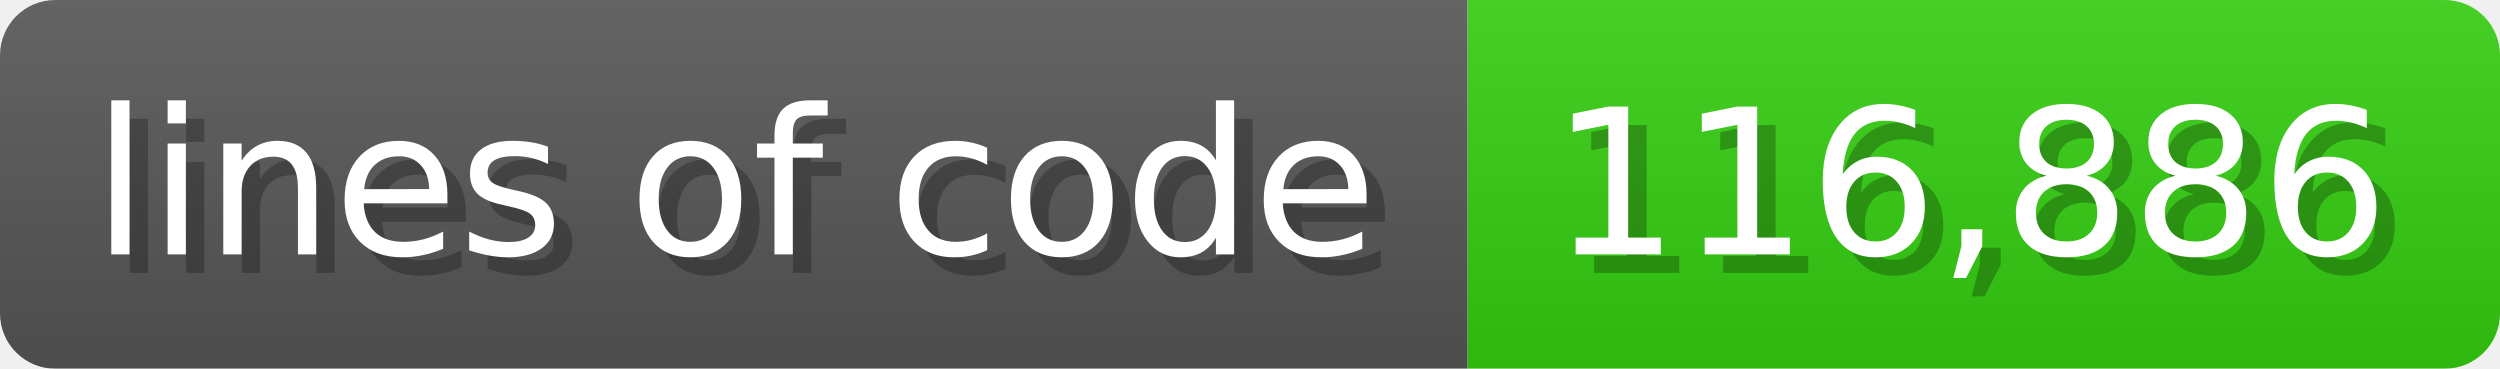
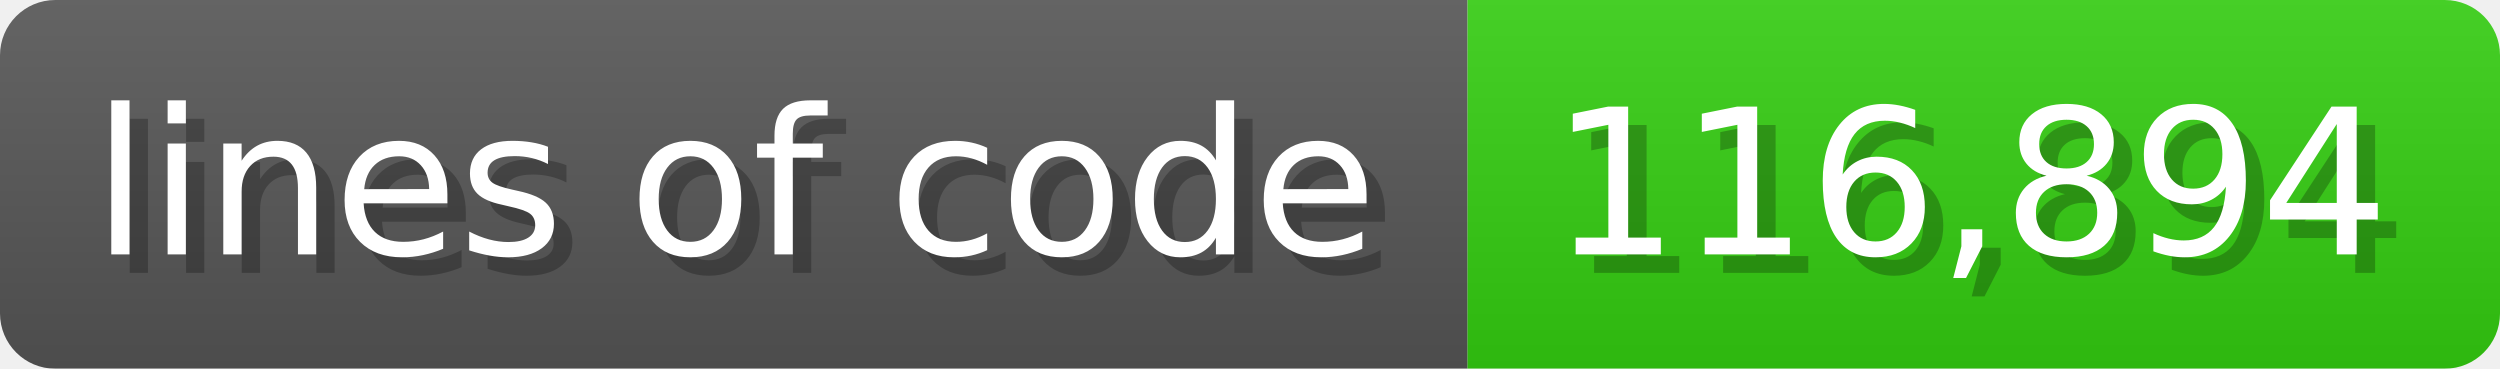
<svg xmlns="http://www.w3.org/2000/svg" width="135.6" height="20" viewBox="0 0 1356 200">
  <linearGradient id="a" x2="0" y2="100%">
    <stop offset="0" stop-opacity=".1" stop-color="#EEE" />
    <stop offset="1" stop-opacity=".1" />
  </linearGradient>
  <mask id="m">
    <rect width="1356" height="200" rx="30" fill="#FFF" />
  </mask>
  <g mask="url(#m)">
    <rect width="796" height="200" fill="#555" />
    <rect width="560" height="200" fill="#3C1" x="796" />
    <rect width="1356" height="200" fill="url(#a)" />
  </g>
  <g fill="#fff" text-anchor="start" font-family="Verdana,DejaVu Sans,sans-serif" font-size="110">
    <text x="60" y="148" textLength="696" fill="#000" opacity="0.25">lines of code</text>
    <text x="50" y="138" textLength="696">lines of code</text>
-     <text x="851" y="148" textLength="460" fill="#000" opacity="0.25">116,886</text>
-     <text x="841" y="138" textLength="460">116,886</text>
+     <text x="851" y="148" textLength="460" fill="#000" opacity="0.25">116,894</text>
+     <text x="841" y="138" textLength="460">116,894</text>
  </g>
</svg>
